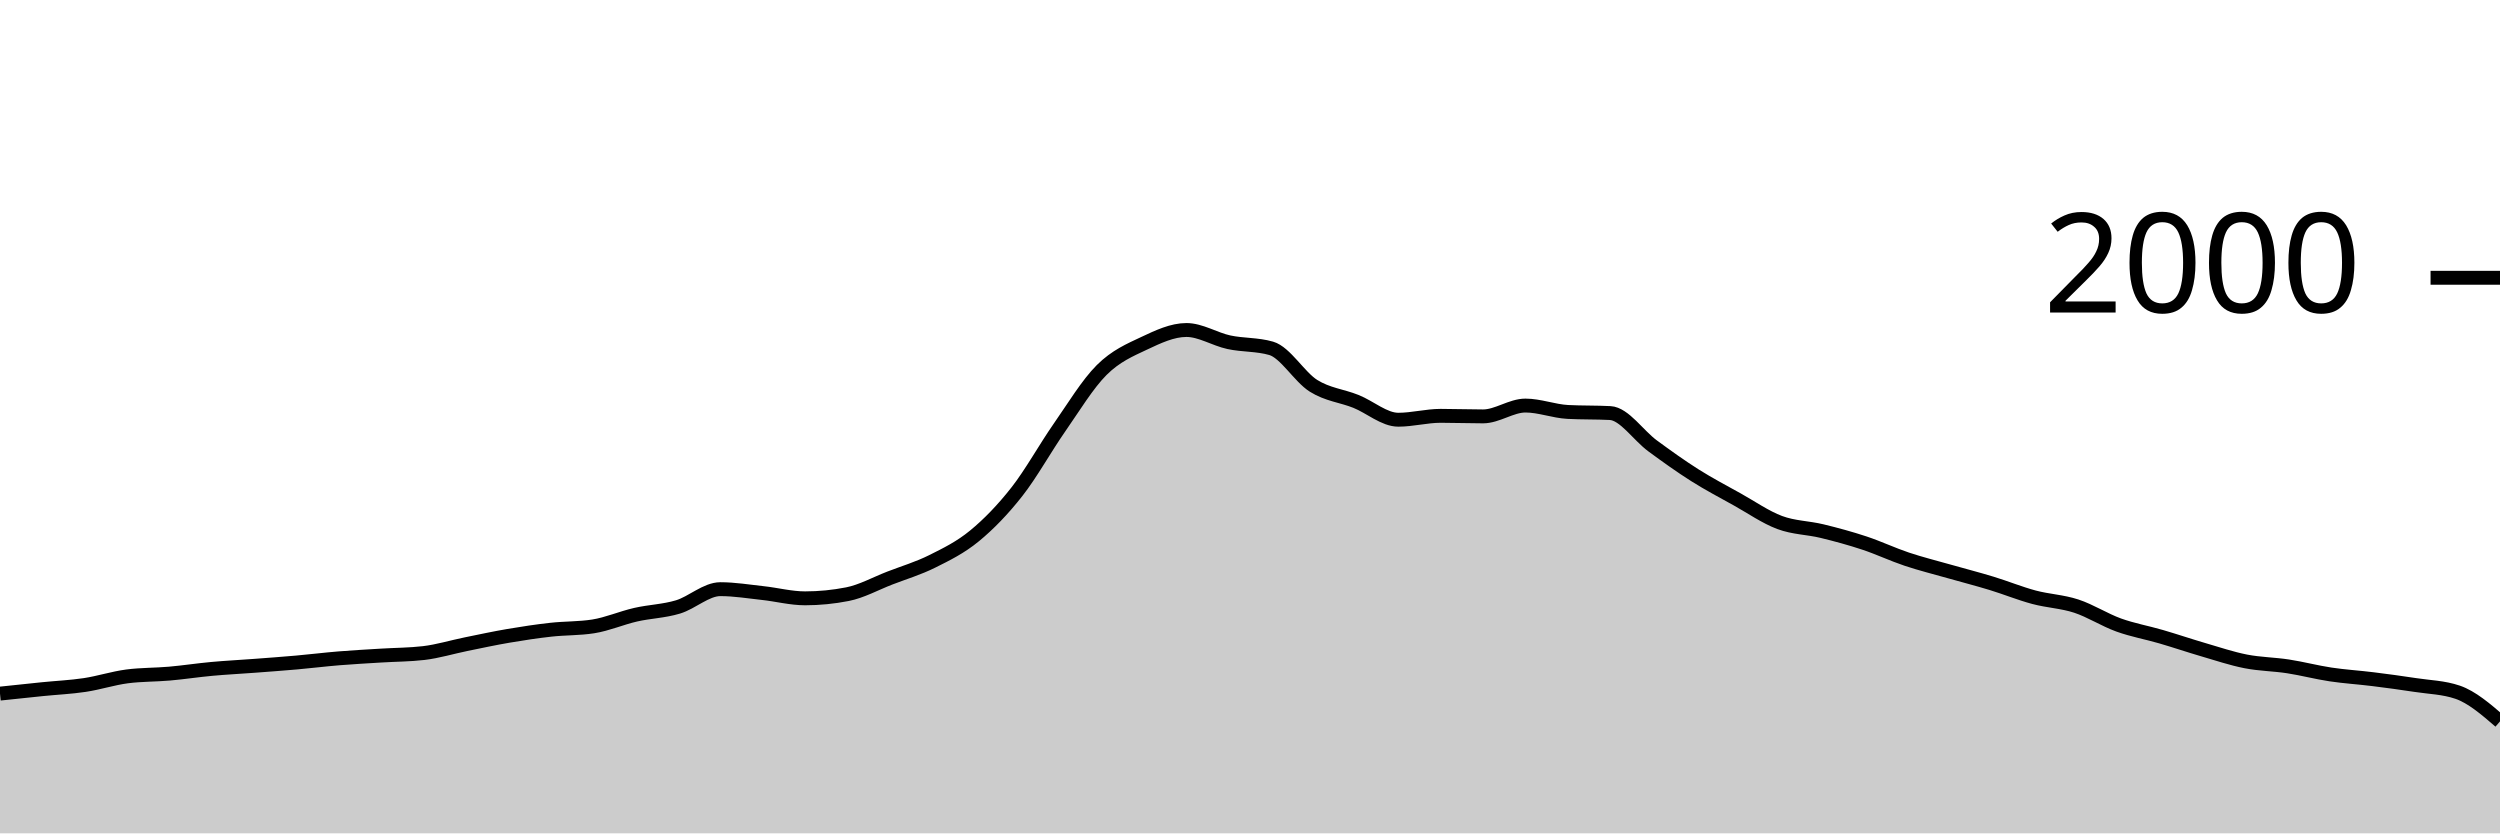
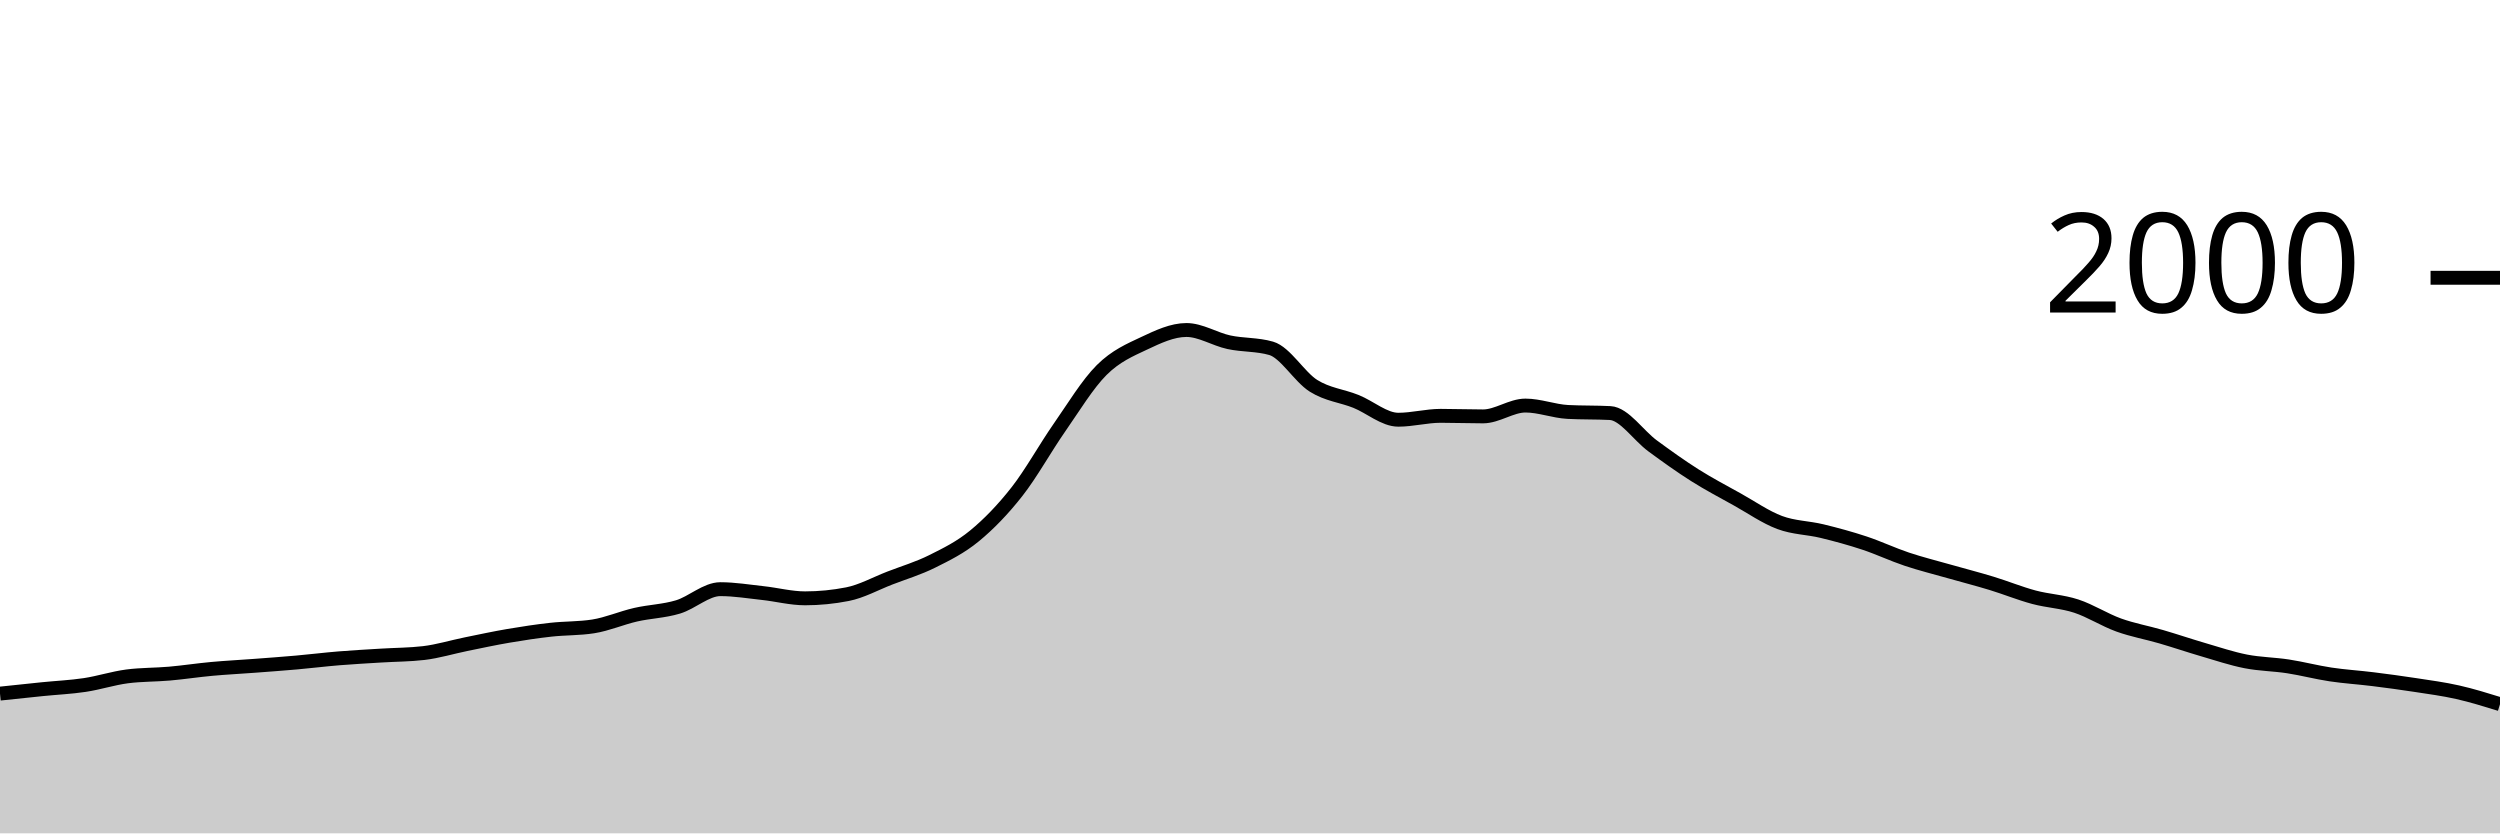
<svg xmlns="http://www.w3.org/2000/svg" viewBox="0 0 180 60">
  <g transform="translate(0,20)">
-     <path class="area" fill="rgba(0, 0, 0, 0.2)" d="M0,29.94C1.017,29.832,2.034,29.723,3.051,29.62C4.068,29.517,5.085,29.473,6.102,29.32C7.119,29.167,8.136,28.833,9.153,28.7C10.169,28.567,11.186,28.59,12.203,28.5C13.22,28.41,14.237,28.253,15.254,28.16C16.271,28.067,17.288,28.017,18.305,27.94C19.322,27.863,20.339,27.79,21.356,27.7C22.373,27.61,23.39,27.483,24.407,27.4C25.424,27.317,26.441,27.263,27.458,27.2C28.475,27.137,29.492,27.14,30.508,27.02C31.525,26.9,32.542,26.587,33.559,26.38C34.576,26.173,35.593,25.953,36.61,25.78C37.627,25.607,38.644,25.453,39.661,25.34C40.678,25.227,41.695,25.26,42.712,25.1C43.729,24.94,44.746,24.493,45.763,24.26C46.78,24.027,47.797,24.007,48.814,23.7C49.831,23.393,50.847,22.42,51.864,22.42C52.881,22.42,53.898,22.59,54.915,22.7C55.932,22.81,56.949,23.08,57.966,23.08C58.983,23.08,60,22.98,61.017,22.78C62.034,22.58,63.051,22.013,64.068,21.62C65.085,21.227,66.102,20.927,67.119,20.42C68.136,19.913,69.153,19.417,70.169,18.58C71.186,17.743,72.203,16.697,73.22,15.4C74.237,14.103,75.254,12.26,76.271,10.8C77.288,9.34,78.305,7.653,79.322,6.64C80.339,5.627,81.356,5.2,82.373,4.72C83.39,4.24,84.407,3.76,85.424,3.76C86.441,3.76,87.458,4.42,88.475,4.64C89.492,4.86,90.508,4.787,91.525,5.08C92.542,5.373,93.559,7.143,94.576,7.78C95.593,8.417,96.61,8.493,97.627,8.9C98.644,9.307,99.661,10.22,100.678,10.22C101.695,10.22,102.712,9.94,103.729,9.94C104.746,9.94,105.763,9.98,106.78,9.98C107.797,9.98,108.814,9.2,109.831,9.2C110.847,9.2,111.864,9.607,112.881,9.66C113.898,9.713,114.915,9.687,115.932,9.74C116.949,9.793,117.966,11.353,118.983,12.1C120,12.847,121.017,13.577,122.034,14.22C123.051,14.863,124.068,15.393,125.085,15.96C126.102,16.527,127.119,17.24,128.136,17.62C129.153,18,130.169,17.993,131.186,18.24C132.203,18.487,133.22,18.763,134.237,19.1C135.254,19.437,136.271,19.92,137.288,20.26C138.305,20.6,139.322,20.85,140.339,21.14C141.356,21.43,142.373,21.69,143.39,22C144.407,22.31,145.424,22.727,146.441,23C147.458,23.273,148.475,23.307,149.492,23.64C150.508,23.973,151.525,24.633,152.542,25C153.559,25.367,154.576,25.543,155.593,25.84C156.61,26.137,157.627,26.483,158.644,26.78C159.661,27.077,160.678,27.42,161.695,27.62C162.712,27.82,163.729,27.823,164.746,27.98C165.763,28.137,166.78,28.407,167.797,28.56C168.814,28.713,169.831,28.773,170.847,28.9C171.864,29.027,172.881,29.163,173.898,29.32C174.915,29.477,175.932,29.493,176.949,29.84C177.966,30.187,178.983,31.063,180,31.94L180,40C178.983,40,177.966,40,176.949,40C175.932,40,174.915,40,173.898,40C172.881,40,171.864,40,170.847,40C169.831,40,168.814,40,167.797,40C166.78,40,165.763,40,164.746,40C163.729,40,162.712,40,161.695,40C160.678,40,159.661,40,158.644,40C157.627,40,156.61,40,155.593,40C154.576,40,153.559,40,152.542,40C151.525,40,150.508,40,149.492,40C148.475,40,147.458,40,146.441,40C145.424,40,144.407,40,143.39,40C142.373,40,141.356,40,140.339,40C139.322,40,138.305,40,137.288,40C136.271,40,135.254,40,134.237,40C133.22,40,132.203,40,131.186,40C130.169,40,129.153,40,128.136,40C127.119,40,126.102,40,125.085,40C124.068,40,123.051,40,122.034,40C121.017,40,120,40,118.983,40C117.966,40,116.949,40,115.932,40C114.915,40,113.898,40,112.881,40C111.864,40,110.847,40,109.831,40C108.814,40,107.797,40,106.78,40C105.763,40,104.746,40,103.729,40C102.712,40,101.695,40,100.678,40C99.661,40,98.644,40,97.627,40C96.61,40,95.593,40,94.576,40C93.559,40,92.542,40,91.525,40C90.508,40,89.492,40,88.475,40C87.458,40,86.441,40,85.424,40C84.407,40,83.39,40,82.373,40C81.356,40,80.339,40,79.322,40C78.305,40,77.288,40,76.271,40C75.254,40,74.237,40,73.22,40C72.203,40,71.186,40,70.169,40C69.153,40,68.136,40,67.119,40C66.102,40,65.085,40,64.068,40C63.051,40,62.034,40,61.017,40C60,40,58.983,40,57.966,40C56.949,40,55.932,40,54.915,40C53.898,40,52.881,40,51.864,40C50.847,40,49.831,40,48.814,40C47.797,40,46.78,40,45.763,40C44.746,40,43.729,40,42.712,40C41.695,40,40.678,40,39.661,40C38.644,40,37.627,40,36.61,40C35.593,40,34.576,40,33.559,40C32.542,40,31.525,40,30.508,40C29.492,40,28.475,40,27.458,40C26.441,40,25.424,40,24.407,40C23.39,40,22.373,40,21.356,40C20.339,40,19.322,40,18.305,40C17.288,40,16.271,40,15.254,40C14.237,40,13.22,40,12.203,40C11.186,40,10.169,40,9.153,40C8.136,40,7.119,40,6.102,40C5.085,40,4.068,40,3.051,40C2.034,40,1.017,40,0,40Z" />
-     <path class="line" stroke="black" fill="none" d="M0,29.94C1.017,29.832,2.034,29.723,3.051,29.62C4.068,29.517,5.085,29.473,6.102,29.32C7.119,29.167,8.136,28.833,9.153,28.7C10.169,28.567,11.186,28.59,12.203,28.5C13.22,28.41,14.237,28.253,15.254,28.16C16.271,28.067,17.288,28.017,18.305,27.94C19.322,27.863,20.339,27.79,21.356,27.7C22.373,27.61,23.39,27.483,24.407,27.4C25.424,27.317,26.441,27.263,27.458,27.2C28.475,27.137,29.492,27.14,30.508,27.02C31.525,26.9,32.542,26.587,33.559,26.38C34.576,26.173,35.593,25.953,36.61,25.78C37.627,25.607,38.644,25.453,39.661,25.34C40.678,25.227,41.695,25.26,42.712,25.1C43.729,24.94,44.746,24.493,45.763,24.26C46.78,24.027,47.797,24.007,48.814,23.7C49.831,23.393,50.847,22.42,51.864,22.42C52.881,22.42,53.898,22.59,54.915,22.7C55.932,22.81,56.949,23.08,57.966,23.08C58.983,23.08,60,22.98,61.017,22.78C62.034,22.58,63.051,22.013,64.068,21.62C65.085,21.227,66.102,20.927,67.119,20.42C68.136,19.913,69.153,19.417,70.169,18.58C71.186,17.743,72.203,16.697,73.22,15.4C74.237,14.103,75.254,12.26,76.271,10.8C77.288,9.34,78.305,7.653,79.322,6.64C80.339,5.627,81.356,5.2,82.373,4.72C83.39,4.24,84.407,3.76,85.424,3.76C86.441,3.76,87.458,4.42,88.475,4.64C89.492,4.86,90.508,4.787,91.525,5.08C92.542,5.373,93.559,7.143,94.576,7.78C95.593,8.417,96.61,8.493,97.627,8.9C98.644,9.307,99.661,10.22,100.678,10.22C101.695,10.22,102.712,9.94,103.729,9.94C104.746,9.94,105.763,9.98,106.78,9.98C107.797,9.98,108.814,9.2,109.831,9.2C110.847,9.2,111.864,9.607,112.881,9.66C113.898,9.713,114.915,9.687,115.932,9.74C116.949,9.793,117.966,11.353,118.983,12.1C120,12.847,121.017,13.577,122.034,14.22C123.051,14.863,124.068,15.393,125.085,15.96C126.102,16.527,127.119,17.24,128.136,17.62C129.153,18,130.169,17.993,131.186,18.24C132.203,18.487,133.22,18.763,134.237,19.1C135.254,19.437,136.271,19.92,137.288,20.26C138.305,20.6,139.322,20.85,140.339,21.14C141.356,21.43,142.373,21.69,143.39,22C144.407,22.31,145.424,22.727,146.441,23C147.458,23.273,148.475,23.307,149.492,23.64C150.508,23.973,151.525,24.633,152.542,25C153.559,25.367,154.576,25.543,155.593,25.84C156.61,26.137,157.627,26.483,158.644,26.78C159.661,27.077,160.678,27.42,161.695,27.62C162.712,27.82,163.729,27.823,164.746,27.98C165.763,28.137,166.78,28.407,167.797,28.56C168.814,28.713,169.831,28.773,170.847,28.9C171.864,29.027,172.881,29.163,173.898,29.32C174.915,29.477,175.932,29.493,176.949,29.84C177.966,30.187,178.983,31.063,180,31.94" />
+     <path class="area" fill="rgba(0, 0, 0, 0.2)" d="M0,29.94C1.017,29.832,2.034,29.723,3.051,29.62C4.068,29.517,5.085,29.473,6.102,29.32C7.119,29.167,8.136,28.833,9.153,28.7C10.169,28.567,11.186,28.59,12.203,28.5C13.22,28.41,14.237,28.253,15.254,28.16C16.271,28.067,17.288,28.017,18.305,27.94C19.322,27.863,20.339,27.79,21.356,27.7C22.373,27.61,23.39,27.483,24.407,27.4C25.424,27.317,26.441,27.263,27.458,27.2C28.475,27.137,29.492,27.14,30.508,27.02C31.525,26.9,32.542,26.587,33.559,26.38C34.576,26.173,35.593,25.953,36.61,25.78C37.627,25.607,38.644,25.453,39.661,25.34C40.678,25.227,41.695,25.26,42.712,25.1C43.729,24.94,44.746,24.493,45.763,24.26C46.78,24.027,47.797,24.007,48.814,23.7C49.831,23.393,50.847,22.42,51.864,22.42C52.881,22.42,53.898,22.59,54.915,22.7C55.932,22.81,56.949,23.08,57.966,23.08C58.983,23.08,60,22.98,61.017,22.78C62.034,22.58,63.051,22.013,64.068,21.62C65.085,21.227,66.102,20.927,67.119,20.42C68.136,19.913,69.153,19.417,70.169,18.58C71.186,17.743,72.203,16.697,73.22,15.4C74.237,14.103,75.254,12.26,76.271,10.8C77.288,9.34,78.305,7.653,79.322,6.64C80.339,5.627,81.356,5.2,82.373,4.72C83.39,4.24,84.407,3.76,85.424,3.76C86.441,3.76,87.458,4.42,88.475,4.64C89.492,4.86,90.508,4.787,91.525,5.08C92.542,5.373,93.559,7.143,94.576,7.78C95.593,8.417,96.61,8.493,97.627,8.9C98.644,9.307,99.661,10.22,100.678,10.22C101.695,10.22,102.712,9.94,103.729,9.94C104.746,9.94,105.763,9.98,106.78,9.98C107.797,9.98,108.814,9.2,109.831,9.2C110.847,9.2,111.864,9.607,112.881,9.66C113.898,9.713,114.915,9.687,115.932,9.74C116.949,9.793,117.966,11.353,118.983,12.1C120,12.847,121.017,13.577,122.034,14.22C123.051,14.863,124.068,15.393,125.085,15.96C126.102,16.527,127.119,17.24,128.136,17.62C129.153,18,130.169,17.993,131.186,18.24C132.203,18.487,133.22,18.763,134.237,19.1C135.254,19.437,136.271,19.92,137.288,20.26C138.305,20.6,139.322,20.85,140.339,21.14C141.356,21.43,142.373,21.69,143.39,22C144.407,22.31,145.424,22.727,146.441,23C147.458,23.273,148.475,23.307,149.492,23.64C150.508,23.973,151.525,24.633,152.542,25C153.559,25.367,154.576,25.543,155.593,25.84C156.61,26.137,157.627,26.483,158.644,26.78C159.661,27.077,160.678,27.42,161.695,27.62C162.712,27.82,163.729,27.823,164.746,27.98C165.763,28.137,166.78,28.407,167.797,28.56C168.814,28.713,169.831,28.773,170.847,28.9C171.864,29.027,172.881,29.163,173.898,29.32C174.915,29.477,175.932,29.61,176.949,29.84C177.966,30.07,178.983,30.385,180,30.7L180,40C178.983,40,177.966,40,176.949,40C175.932,40,174.915,40,173.898,40C172.881,40,171.864,40,170.847,40C169.831,40,168.814,40,167.797,40C166.78,40,165.763,40,164.746,40C163.729,40,162.712,40,161.695,40C160.678,40,159.661,40,158.644,40C157.627,40,156.61,40,155.593,40C154.576,40,153.559,40,152.542,40C151.525,40,150.508,40,149.492,40C148.475,40,147.458,40,146.441,40C145.424,40,144.407,40,143.39,40C142.373,40,141.356,40,140.339,40C139.322,40,138.305,40,137.288,40C136.271,40,135.254,40,134.237,40C133.22,40,132.203,40,131.186,40C130.169,40,129.153,40,128.136,40C127.119,40,126.102,40,125.085,40C124.068,40,123.051,40,122.034,40C121.017,40,120,40,118.983,40C117.966,40,116.949,40,115.932,40C114.915,40,113.898,40,112.881,40C111.864,40,110.847,40,109.831,40C108.814,40,107.797,40,106.78,40C105.763,40,104.746,40,103.729,40C102.712,40,101.695,40,100.678,40C99.661,40,98.644,40,97.627,40C96.61,40,95.593,40,94.576,40C93.559,40,92.542,40,91.525,40C90.508,40,89.492,40,88.475,40C87.458,40,86.441,40,85.424,40C84.407,40,83.39,40,82.373,40C81.356,40,80.339,40,79.322,40C78.305,40,77.288,40,76.271,40C75.254,40,74.237,40,73.22,40C72.203,40,71.186,40,70.169,40C69.153,40,68.136,40,67.119,40C66.102,40,65.085,40,64.068,40C63.051,40,62.034,40,61.017,40C60,40,58.983,40,57.966,40C56.949,40,55.932,40,54.915,40C53.898,40,52.881,40,51.864,40C50.847,40,49.831,40,48.814,40C47.797,40,46.78,40,45.763,40C44.746,40,43.729,40,42.712,40C41.695,40,40.678,40,39.661,40C38.644,40,37.627,40,36.61,40C35.593,40,34.576,40,33.559,40C32.542,40,31.525,40,30.508,40C29.492,40,28.475,40,27.458,40C26.441,40,25.424,40,24.407,40C23.39,40,22.373,40,21.356,40C20.339,40,19.322,40,18.305,40C17.288,40,16.271,40,15.254,40C14.237,40,13.22,40,12.203,40C11.186,40,10.169,40,9.153,40C8.136,40,7.119,40,6.102,40C5.085,40,4.068,40,3.051,40C2.034,40,1.017,40,0,40Z" />
+     <path class="line" stroke="black" fill="none" d="M0,29.94C1.017,29.832,2.034,29.723,3.051,29.62C4.068,29.517,5.085,29.473,6.102,29.32C7.119,29.167,8.136,28.833,9.153,28.7C10.169,28.567,11.186,28.59,12.203,28.5C13.22,28.41,14.237,28.253,15.254,28.16C16.271,28.067,17.288,28.017,18.305,27.94C19.322,27.863,20.339,27.79,21.356,27.7C22.373,27.61,23.39,27.483,24.407,27.4C25.424,27.317,26.441,27.263,27.458,27.2C28.475,27.137,29.492,27.14,30.508,27.02C31.525,26.9,32.542,26.587,33.559,26.38C34.576,26.173,35.593,25.953,36.61,25.78C37.627,25.607,38.644,25.453,39.661,25.34C40.678,25.227,41.695,25.26,42.712,25.1C43.729,24.94,44.746,24.493,45.763,24.26C46.78,24.027,47.797,24.007,48.814,23.7C49.831,23.393,50.847,22.42,51.864,22.42C52.881,22.42,53.898,22.59,54.915,22.7C55.932,22.81,56.949,23.08,57.966,23.08C58.983,23.08,60,22.98,61.017,22.78C62.034,22.58,63.051,22.013,64.068,21.62C65.085,21.227,66.102,20.927,67.119,20.42C68.136,19.913,69.153,19.417,70.169,18.58C71.186,17.743,72.203,16.697,73.22,15.4C74.237,14.103,75.254,12.26,76.271,10.8C77.288,9.34,78.305,7.653,79.322,6.64C80.339,5.627,81.356,5.2,82.373,4.72C83.39,4.24,84.407,3.76,85.424,3.76C86.441,3.76,87.458,4.42,88.475,4.64C89.492,4.86,90.508,4.787,91.525,5.08C92.542,5.373,93.559,7.143,94.576,7.78C95.593,8.417,96.61,8.493,97.627,8.9C98.644,9.307,99.661,10.22,100.678,10.22C101.695,10.22,102.712,9.94,103.729,9.94C104.746,9.94,105.763,9.98,106.78,9.98C107.797,9.98,108.814,9.2,109.831,9.2C110.847,9.2,111.864,9.607,112.881,9.66C113.898,9.713,114.915,9.687,115.932,9.74C116.949,9.793,117.966,11.353,118.983,12.1C120,12.847,121.017,13.577,122.034,14.22C123.051,14.863,124.068,15.393,125.085,15.96C126.102,16.527,127.119,17.24,128.136,17.62C129.153,18,130.169,17.993,131.186,18.24C132.203,18.487,133.22,18.763,134.237,19.1C135.254,19.437,136.271,19.92,137.288,20.26C138.305,20.6,139.322,20.85,140.339,21.14C141.356,21.43,142.373,21.69,143.39,22C144.407,22.31,145.424,22.727,146.441,23C147.458,23.273,148.475,23.307,149.492,23.64C150.508,23.973,151.525,24.633,152.542,25C153.559,25.367,154.576,25.543,155.593,25.84C156.61,26.137,157.627,26.483,158.644,26.78C159.661,27.077,160.678,27.42,161.695,27.62C162.712,27.82,163.729,27.823,164.746,27.98C165.763,28.137,166.78,28.407,167.797,28.56C168.814,28.713,169.831,28.773,170.847,28.9C171.864,29.027,172.881,29.163,173.898,29.32C174.915,29.477,175.932,29.61,176.949,29.84C177.966,30.07,178.983,30.385,180,30.7" />
    <path class="axis-ceiling" stroke-width="1" stroke="black" fill="none" d="M175,0L180,0" />
    <text class="axis-ceiling-label" font-family="sans-serif" text-anchor="end" font-size="10px" x="170" y="2.5">2000</text>
  </g>
</svg>
